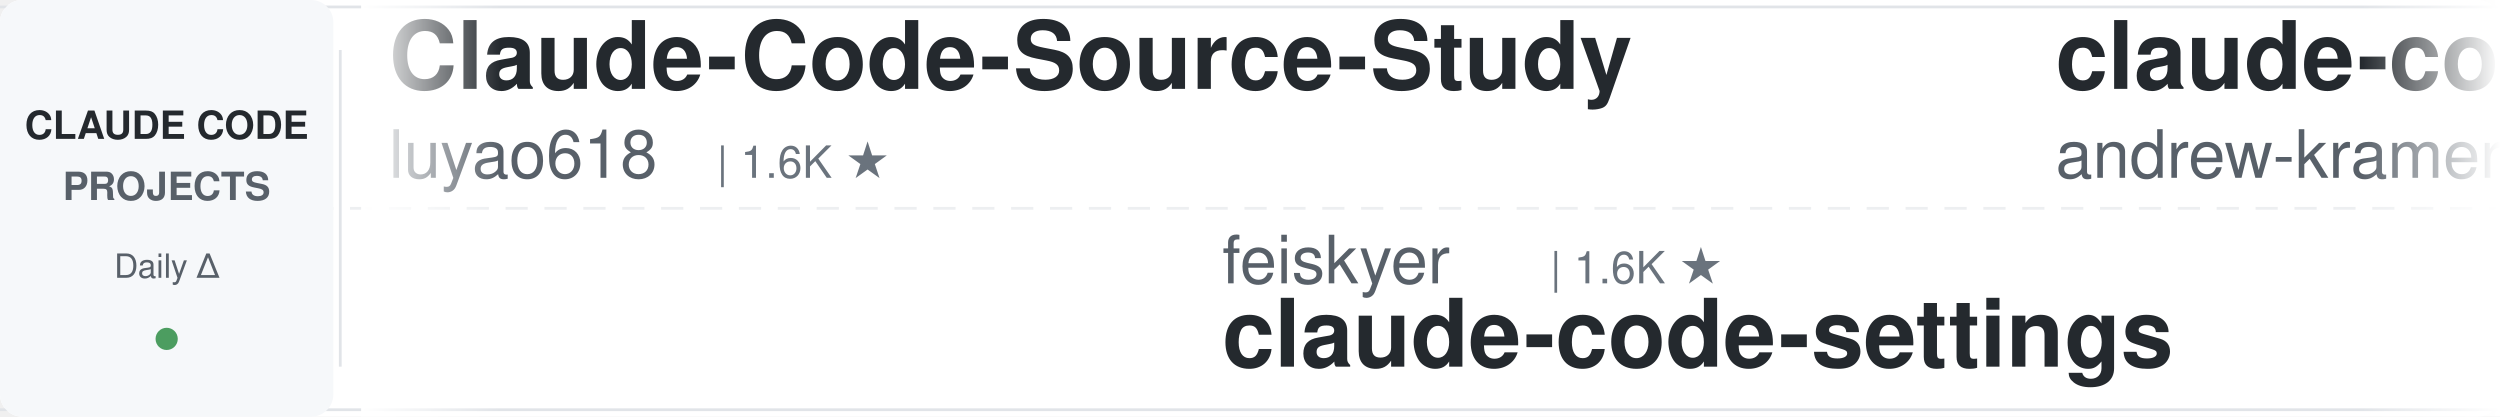
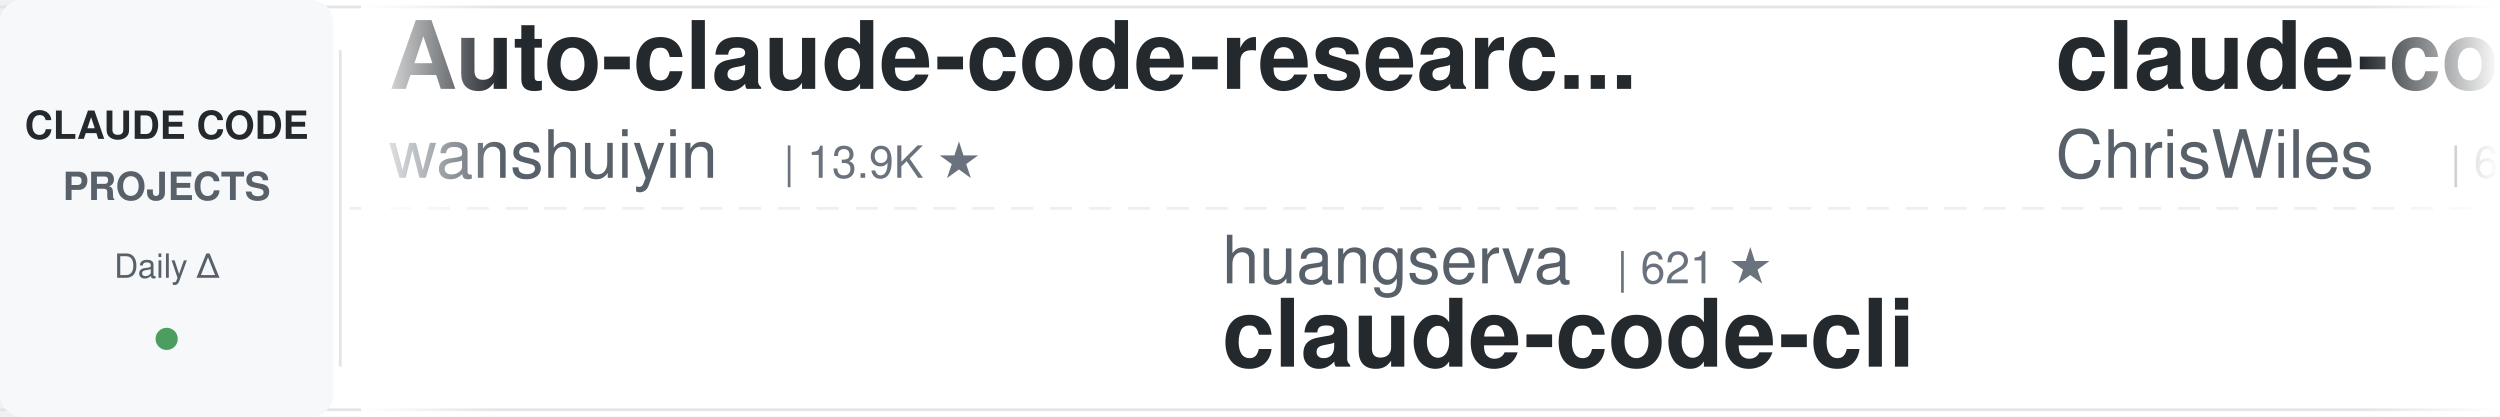
<svg xmlns="http://www.w3.org/2000/svg" width="900" height="150">
  <defs>
    <linearGradient id="leftFade" x1="0%" y1="0%" x2="100%" y2="0%">
      <stop offset="0%" style="stop-color:#ffffff;stop-opacity:1" />
      <stop offset="100%" style="stop-color:#ffffff;stop-opacity:0" />
    </linearGradient>
    <linearGradient id="rightFade" x1="0%" y1="0%" x2="100%" y2="0%">
      <stop offset="0%" style="stop-color:#ffffff;stop-opacity:0" />
      <stop offset="100%" style="stop-color:#ffffff;stop-opacity:1" />
    </linearGradient>
  </defs>
  <rect width="900" height="150" fill="#ffffff" rx="8" />
  <rect x="0" y="2" width="900" height="1" fill="#e1e4e8" />
  <rect x="0" y="147" width="900" height="1" fill="#e1e4e8" />
  <line x1="0" y1="75" x2="900" y2="75" stroke="#e1e4e8" stroke-width="1" stroke-dasharray="8 6" opacity="0.6" />
  <rect x="0" y="0" width="120" height="150" fill="#f6f8fa" rx="8" />
  <text x="60" y="50" font-family="-apple-system, BlinkMacSystemFont, 'Segoe UI', Helvetica, Arial, sans-serif" font-size="14" font-weight="600" fill="#24292e" text-anchor="middle">CLAUDE CODE</text>
  <text x="60" y="72" font-family="-apple-system, BlinkMacSystemFont, 'Segoe UI', Helvetica, Arial, sans-serif" font-size="14" font-weight="600" fill="#586069" text-anchor="middle">PROJECTS</text>
  <text x="60" y="100" font-family="-apple-system, BlinkMacSystemFont, 'Segoe UI', Helvetica, Arial, sans-serif" font-size="12" font-weight="500" fill="#586069" text-anchor="middle">Daily Δ</text>
  <circle cx="60" cy="122" r="4" fill="#22863a" opacity="0.8" />
  <rect x="122" y="18" width="1" height="114" fill="#e1e4e8" />
  <clipPath id="tickerClip">
    <rect x="130" y="0" width="770" height="150" />
  </clipPath>
  <g clip-path="url(#tickerClip)">
    <g id="tickerItems">
      <animateTransform attributeName="transform" attributeType="XML" type="translate" from="0 0" to="-3000 0" dur="54s" repeatCount="indefinite" />
      <g transform="translate(0, 0)">
-         <text x="140" y="32" font-family="-apple-system, BlinkMacSystemFont, 'Segoe UI', Helvetica, Arial, sans-serif" font-size="34" font-weight="600" fill="#24292e">Claude-Code-Source-Study</text>
-         <text x="140" y="64" font-family="-apple-system, BlinkMacSystemFont, 'Segoe UI', Helvetica, Arial, sans-serif" font-size="24" font-weight="400" fill="#586069">luyao618</text>
-         <text x="258" y="64" font-family="-apple-system, BlinkMacSystemFont, 'Segoe UI', Helvetica, Arial, sans-serif" font-size="16" font-weight="500" fill="#6a737d">| 1.6K ★</text>
+         <text x="140" y="32" font-family="-apple-system, BlinkMacSystemFont, 'Segoe UI', Helvetica, Arial, sans-serif" font-size="34" font-weight="600" fill="#24292e">Auto-claude-code-researc...</text>
+         <text x="140" y="64" font-family="-apple-system, BlinkMacSystemFont, 'Segoe UI', Helvetica, Arial, sans-serif" font-size="24" font-weight="400" fill="#586069">wanshuiyin</text>
+         <text x="282" y="64" font-family="-apple-system, BlinkMacSystemFont, 'Segoe UI', Helvetica, Arial, sans-serif" font-size="16" font-weight="500" fill="#6a737d">| 13.9K ★</text>
      </g>
      <g transform="translate(300, 0)">
-         <text x="140" y="102" font-family="-apple-system, BlinkMacSystemFont, 'Segoe UI', Helvetica, Arial, sans-serif" font-size="24" font-weight="400" fill="#586069">feiskyer</text>
-         <text x="258" y="102" font-family="-apple-system, BlinkMacSystemFont, 'Segoe UI', Helvetica, Arial, sans-serif" font-size="16" font-weight="500" fill="#6a737d">| 1.6K ★</text>
-         <text x="140" y="132" font-family="-apple-system, BlinkMacSystemFont, 'Segoe UI', Helvetica, Arial, sans-serif" font-size="34" font-weight="600" fill="#24292e">claude-code-settings</text>
+         <text x="140" y="102" font-family="-apple-system, BlinkMacSystemFont, 'Segoe UI', Helvetica, Arial, sans-serif" font-size="24" font-weight="400" fill="#586069">huangserva</text>
+         <text x="282" y="102" font-family="-apple-system, BlinkMacSystemFont, 'Segoe UI', Helvetica, Arial, sans-serif" font-size="16" font-weight="500" fill="#6a737d">| 621 ★</text>
+         <text x="140" y="132" font-family="-apple-system, BlinkMacSystemFont, 'Segoe UI', Helvetica, Arial, sans-serif" font-size="34" font-weight="600" fill="#24292e">claude-code-cli</text>
      </g>
      <g transform="translate(600, 0)">
-         <text x="140" y="32" font-family="-apple-system, BlinkMacSystemFont, 'Segoe UI', Helvetica, Arial, sans-serif" font-size="34" font-weight="600" fill="#24292e">claude-code-source-build</text>
-         <text x="140" y="64" font-family="-apple-system, BlinkMacSystemFont, 'Segoe UI', Helvetica, Arial, sans-serif" font-size="24" font-weight="400" fill="#586069">andrew-kramer-inno</text>
-         <text x="378" y="64" font-family="-apple-system, BlinkMacSystemFont, 'Segoe UI', Helvetica, Arial, sans-serif" font-size="16" font-weight="500" fill="#6a737d">| 595 ★</text>
+         <text x="140" y="32" font-family="-apple-system, BlinkMacSystemFont, 'Segoe UI', Helvetica, Arial, sans-serif" font-size="34" font-weight="600" fill="#24292e">claude-code-showcase</text>
+         <text x="140" y="64" font-family="-apple-system, BlinkMacSystemFont, 'Segoe UI', Helvetica, Arial, sans-serif" font-size="24" font-weight="400" fill="#586069">ChrisWiles</text>
+         <text x="282" y="64" font-family="-apple-system, BlinkMacSystemFont, 'Segoe UI', Helvetica, Arial, sans-serif" font-size="16" font-weight="500" fill="#6a737d">| 6.0K ★</text>
      </g>
      <g transform="translate(900, 0)">
-         <text x="140" y="102" font-family="-apple-system, BlinkMacSystemFont, 'Segoe UI', Helvetica, Arial, sans-serif" font-size="24" font-weight="400" fill="#586069">oboard</text>
-         <text x="234" y="102" font-family="-apple-system, BlinkMacSystemFont, 'Segoe UI', Helvetica, Arial, sans-serif" font-size="16" font-weight="500" fill="#6a737d">| 3.3K ★</text>
-         <text x="140" y="132" font-family="-apple-system, BlinkMacSystemFont, 'Segoe UI', Helvetica, Arial, sans-serif" font-size="34" font-weight="600" fill="#24292e">claude-code-rev</text>
+         <text x="140" y="102" font-family="-apple-system, BlinkMacSystemFont, 'Segoe UI', Helvetica, Arial, sans-serif" font-size="24" font-weight="400" fill="#586069">jqueryscript</text>
+         <text x="306" y="102" font-family="-apple-system, BlinkMacSystemFont, 'Segoe UI', Helvetica, Arial, sans-serif" font-size="16" font-weight="500" fill="#6a737d">| 481 ★</text>
+         <text x="140" y="132" font-family="-apple-system, BlinkMacSystemFont, 'Segoe UI', Helvetica, Arial, sans-serif" font-size="34" font-weight="600" fill="#24292e">awesome-claude-code</text>
      </g>
      <g transform="translate(1200, 0)">
-         <text x="140" y="32" font-family="-apple-system, BlinkMacSystemFont, 'Segoe UI', Helvetica, Arial, sans-serif" font-size="34" font-weight="600" fill="#24292e">learn-claude-code</text>
-         <text x="140" y="64" font-family="-apple-system, BlinkMacSystemFont, 'Segoe UI', Helvetica, Arial, sans-serif" font-size="24" font-weight="400" fill="#586069">shareAI-lab</text>
-         <text x="294" y="64" font-family="-apple-system, BlinkMacSystemFont, 'Segoe UI', Helvetica, Arial, sans-serif" font-size="16" font-weight="500" fill="#6a737d">| 72.4K ★</text>
+         <text x="140" y="32" font-family="-apple-system, BlinkMacSystemFont, 'Segoe UI', Helvetica, Arial, sans-serif" font-size="34" font-weight="600" fill="#24292e">claude-code-rev</text>
+         <text x="140" y="64" font-family="-apple-system, BlinkMacSystemFont, 'Segoe UI', Helvetica, Arial, sans-serif" font-size="24" font-weight="400" fill="#586069">oboard</text>
+         <text x="234" y="64" font-family="-apple-system, BlinkMacSystemFont, 'Segoe UI', Helvetica, Arial, sans-serif" font-size="16" font-weight="500" fill="#6a737d">| 3.3K ★</text>
      </g>
      <g transform="translate(1500, 0)">
-         <text x="140" y="102" font-family="-apple-system, BlinkMacSystemFont, 'Segoe UI', Helvetica, Arial, sans-serif" font-size="24" font-weight="400" fill="#586069">rohitg00</text>
-         <text x="258" y="102" font-family="-apple-system, BlinkMacSystemFont, 'Segoe UI', Helvetica, Arial, sans-serif" font-size="16" font-weight="500" fill="#6a737d">| 2.4K ★</text>
-         <text x="140" y="132" font-family="-apple-system, BlinkMacSystemFont, 'Segoe UI', Helvetica, Arial, sans-serif" font-size="34" font-weight="600" fill="#24292e">awesome-claude-code-tool...</text>
+         <text x="140" y="102" font-family="-apple-system, BlinkMacSystemFont, 'Segoe UI', Helvetica, Arial, sans-serif" font-size="24" font-weight="400" fill="#586069">SeemSeam</text>
+         <text x="258" y="102" font-family="-apple-system, BlinkMacSystemFont, 'Segoe UI', Helvetica, Arial, sans-serif" font-size="16" font-weight="500" fill="#6a737d">| 3.3K ★</text>
+         <text x="140" y="132" font-family="-apple-system, BlinkMacSystemFont, 'Segoe UI', Helvetica, Arial, sans-serif" font-size="34" font-weight="600" fill="#24292e">claude_codex_bridge</text>
      </g>
      <g transform="translate(1800, 0)">
-         <text x="140" y="32" font-family="-apple-system, BlinkMacSystemFont, 'Segoe UI', Helvetica, Arial, sans-serif" font-size="34" font-weight="600" fill="#24292e">Open-ClaudeCode</text>
-         <text x="140" y="64" font-family="-apple-system, BlinkMacSystemFont, 'Segoe UI', Helvetica, Arial, sans-serif" font-size="24" font-weight="400" fill="#586069">LING71671</text>
-         <text x="270" y="64" font-family="-apple-system, BlinkMacSystemFont, 'Segoe UI', Helvetica, Arial, sans-serif" font-size="16" font-weight="500" fill="#6a737d">| 928 ★</text>
+         <text x="140" y="32" font-family="-apple-system, BlinkMacSystemFont, 'Segoe UI', Helvetica, Arial, sans-serif" font-size="34" font-weight="600" fill="#24292e">claude-code-prompts</text>
+         <text x="140" y="64" font-family="-apple-system, BlinkMacSystemFont, 'Segoe UI', Helvetica, Arial, sans-serif" font-size="24" font-weight="400" fill="#586069">repowise-dev</text>
+         <text x="306" y="64" font-family="-apple-system, BlinkMacSystemFont, 'Segoe UI', Helvetica, Arial, sans-serif" font-size="16" font-weight="500" fill="#6a737d">| 1.2K ★</text>
      </g>
      <g transform="translate(2100, 0)">
-         <text x="140" y="102" font-family="-apple-system, BlinkMacSystemFont, 'Segoe UI', Helvetica, Arial, sans-serif" font-size="24" font-weight="400" fill="#586069">disler</text>
-         <text x="234" y="102" font-family="-apple-system, BlinkMacSystemFont, 'Segoe UI', Helvetica, Arial, sans-serif" font-size="16" font-weight="500" fill="#6a737d">| 1.5K ★</text>
-         <text x="140" y="132" font-family="-apple-system, BlinkMacSystemFont, 'Segoe UI', Helvetica, Arial, sans-serif" font-size="34" font-weight="600" fill="#24292e">pi-vs-claude-code</text>
+         <text x="140" y="102" font-family="-apple-system, BlinkMacSystemFont, 'Segoe UI', Helvetica, Arial, sans-serif" font-size="24" font-weight="400" fill="#586069">digitalsamba</text>
+         <text x="306" y="102" font-family="-apple-system, BlinkMacSystemFont, 'Segoe UI', Helvetica, Arial, sans-serif" font-size="16" font-weight="500" fill="#6a737d">| 1.9K ★</text>
+         <text x="140" y="132" font-family="-apple-system, BlinkMacSystemFont, 'Segoe UI', Helvetica, Arial, sans-serif" font-size="34" font-weight="600" fill="#24292e">claude-code-video-toolki...</text>
      </g>
      <g transform="translate(2400, 0)">
-         <text x="140" y="32" font-family="-apple-system, BlinkMacSystemFont, 'Segoe UI', Helvetica, Arial, sans-serif" font-size="34" font-weight="600" fill="#24292e">awesome-claude-code</text>
-         <text x="140" y="64" font-family="-apple-system, BlinkMacSystemFont, 'Segoe UI', Helvetica, Arial, sans-serif" font-size="24" font-weight="400" fill="#586069">jqueryscript</text>
-         <text x="306" y="64" font-family="-apple-system, BlinkMacSystemFont, 'Segoe UI', Helvetica, Arial, sans-serif" font-size="16" font-weight="500" fill="#6a737d">| 481 ★</text>
+         <text x="140" y="32" font-family="-apple-system, BlinkMacSystemFont, 'Segoe UI', Helvetica, Arial, sans-serif" font-size="34" font-weight="600" fill="#24292e">claude-code-workflows</text>
+         <text x="140" y="64" font-family="-apple-system, BlinkMacSystemFont, 'Segoe UI', Helvetica, Arial, sans-serif" font-size="24" font-weight="400" fill="#586069">OneRedOak</text>
+         <text x="270" y="64" font-family="-apple-system, BlinkMacSystemFont, 'Segoe UI', Helvetica, Arial, sans-serif" font-size="16" font-weight="500" fill="#6a737d">| 3.9K ★</text>
      </g>
      <g transform="translate(2700, 0)">
-         <text x="140" y="102" font-family="-apple-system, BlinkMacSystemFont, 'Segoe UI', Helvetica, Arial, sans-serif" font-size="24" font-weight="400" fill="#586069">Chachamaru127</text>
-         <text x="318" y="102" font-family="-apple-system, BlinkMacSystemFont, 'Segoe UI', Helvetica, Arial, sans-serif" font-size="16" font-weight="500" fill="#6a737d">| 3.0K ★</text>
-         <text x="140" y="132" font-family="-apple-system, BlinkMacSystemFont, 'Segoe UI', Helvetica, Arial, sans-serif" font-size="34" font-weight="600" fill="#24292e">claude-code-harness</text>
+         <text x="140" y="102" font-family="-apple-system, BlinkMacSystemFont, 'Segoe UI', Helvetica, Arial, sans-serif" font-size="24" font-weight="400" fill="#586069">Piebald-AI</text>
+         <text x="282" y="102" font-family="-apple-system, BlinkMacSystemFont, 'Segoe UI', Helvetica, Arial, sans-serif" font-size="16" font-weight="500" fill="#6a737d">| 12.1K ★</text>
+         <text x="140" y="132" font-family="-apple-system, BlinkMacSystemFont, 'Segoe UI', Helvetica, Arial, sans-serif" font-size="34" font-weight="600" fill="#24292e">claude-code-system-promp...</text>
      </g>
      <g transform="translate(3000, 0)">
-         <text x="140" y="32" font-family="-apple-system, BlinkMacSystemFont, 'Segoe UI', Helvetica, Arial, sans-serif" font-size="34" font-weight="600" fill="#24292e">Claude-Code-Source-Study</text>
-         <text x="140" y="64" font-family="-apple-system, BlinkMacSystemFont, 'Segoe UI', Helvetica, Arial, sans-serif" font-size="24" font-weight="400" fill="#586069">luyao618</text>
-         <text x="258" y="64" font-family="-apple-system, BlinkMacSystemFont, 'Segoe UI', Helvetica, Arial, sans-serif" font-size="16" font-weight="500" fill="#6a737d">| 1.6K ★</text>
+         <text x="140" y="32" font-family="-apple-system, BlinkMacSystemFont, 'Segoe UI', Helvetica, Arial, sans-serif" font-size="34" font-weight="600" fill="#24292e">Auto-claude-code-researc...</text>
+         <text x="140" y="64" font-family="-apple-system, BlinkMacSystemFont, 'Segoe UI', Helvetica, Arial, sans-serif" font-size="24" font-weight="400" fill="#586069">wanshuiyin</text>
+         <text x="282" y="64" font-family="-apple-system, BlinkMacSystemFont, 'Segoe UI', Helvetica, Arial, sans-serif" font-size="16" font-weight="500" fill="#6a737d">| 13.9K ★</text>
      </g>
      <g transform="translate(3300, 0)">
-         <text x="140" y="102" font-family="-apple-system, BlinkMacSystemFont, 'Segoe UI', Helvetica, Arial, sans-serif" font-size="24" font-weight="400" fill="#586069">feiskyer</text>
-         <text x="258" y="102" font-family="-apple-system, BlinkMacSystemFont, 'Segoe UI', Helvetica, Arial, sans-serif" font-size="16" font-weight="500" fill="#6a737d">| 1.6K ★</text>
-         <text x="140" y="132" font-family="-apple-system, BlinkMacSystemFont, 'Segoe UI', Helvetica, Arial, sans-serif" font-size="34" font-weight="600" fill="#24292e">claude-code-settings</text>
+         <text x="140" y="102" font-family="-apple-system, BlinkMacSystemFont, 'Segoe UI', Helvetica, Arial, sans-serif" font-size="24" font-weight="400" fill="#586069">huangserva</text>
+         <text x="282" y="102" font-family="-apple-system, BlinkMacSystemFont, 'Segoe UI', Helvetica, Arial, sans-serif" font-size="16" font-weight="500" fill="#6a737d">| 621 ★</text>
+         <text x="140" y="132" font-family="-apple-system, BlinkMacSystemFont, 'Segoe UI', Helvetica, Arial, sans-serif" font-size="34" font-weight="600" fill="#24292e">claude-code-cli</text>
      </g>
      <g transform="translate(3600, 0)">
-         <text x="140" y="32" font-family="-apple-system, BlinkMacSystemFont, 'Segoe UI', Helvetica, Arial, sans-serif" font-size="34" font-weight="600" fill="#24292e">claude-code-source-build</text>
-         <text x="140" y="64" font-family="-apple-system, BlinkMacSystemFont, 'Segoe UI', Helvetica, Arial, sans-serif" font-size="24" font-weight="400" fill="#586069">andrew-kramer-inno</text>
-         <text x="378" y="64" font-family="-apple-system, BlinkMacSystemFont, 'Segoe UI', Helvetica, Arial, sans-serif" font-size="16" font-weight="500" fill="#6a737d">| 595 ★</text>
+         <text x="140" y="32" font-family="-apple-system, BlinkMacSystemFont, 'Segoe UI', Helvetica, Arial, sans-serif" font-size="34" font-weight="600" fill="#24292e">claude-code-showcase</text>
+         <text x="140" y="64" font-family="-apple-system, BlinkMacSystemFont, 'Segoe UI', Helvetica, Arial, sans-serif" font-size="24" font-weight="400" fill="#586069">ChrisWiles</text>
+         <text x="282" y="64" font-family="-apple-system, BlinkMacSystemFont, 'Segoe UI', Helvetica, Arial, sans-serif" font-size="16" font-weight="500" fill="#6a737d">| 6.0K ★</text>
      </g>
      <g transform="translate(3900, 0)">
-         <text x="140" y="102" font-family="-apple-system, BlinkMacSystemFont, 'Segoe UI', Helvetica, Arial, sans-serif" font-size="24" font-weight="400" fill="#586069">oboard</text>
-         <text x="234" y="102" font-family="-apple-system, BlinkMacSystemFont, 'Segoe UI', Helvetica, Arial, sans-serif" font-size="16" font-weight="500" fill="#6a737d">| 3.3K ★</text>
-         <text x="140" y="132" font-family="-apple-system, BlinkMacSystemFont, 'Segoe UI', Helvetica, Arial, sans-serif" font-size="34" font-weight="600" fill="#24292e">claude-code-rev</text>
+         <text x="140" y="102" font-family="-apple-system, BlinkMacSystemFont, 'Segoe UI', Helvetica, Arial, sans-serif" font-size="24" font-weight="400" fill="#586069">jqueryscript</text>
+         <text x="306" y="102" font-family="-apple-system, BlinkMacSystemFont, 'Segoe UI', Helvetica, Arial, sans-serif" font-size="16" font-weight="500" fill="#6a737d">| 481 ★</text>
+         <text x="140" y="132" font-family="-apple-system, BlinkMacSystemFont, 'Segoe UI', Helvetica, Arial, sans-serif" font-size="34" font-weight="600" fill="#24292e">awesome-claude-code</text>
      </g>
    </g>
  </g>
  <rect x="130" y="0" width="50" height="150" fill="url(#leftFade)" />
  <rect x="850" y="0" width="50" height="150" fill="url(#rightFade)" />
</svg>
